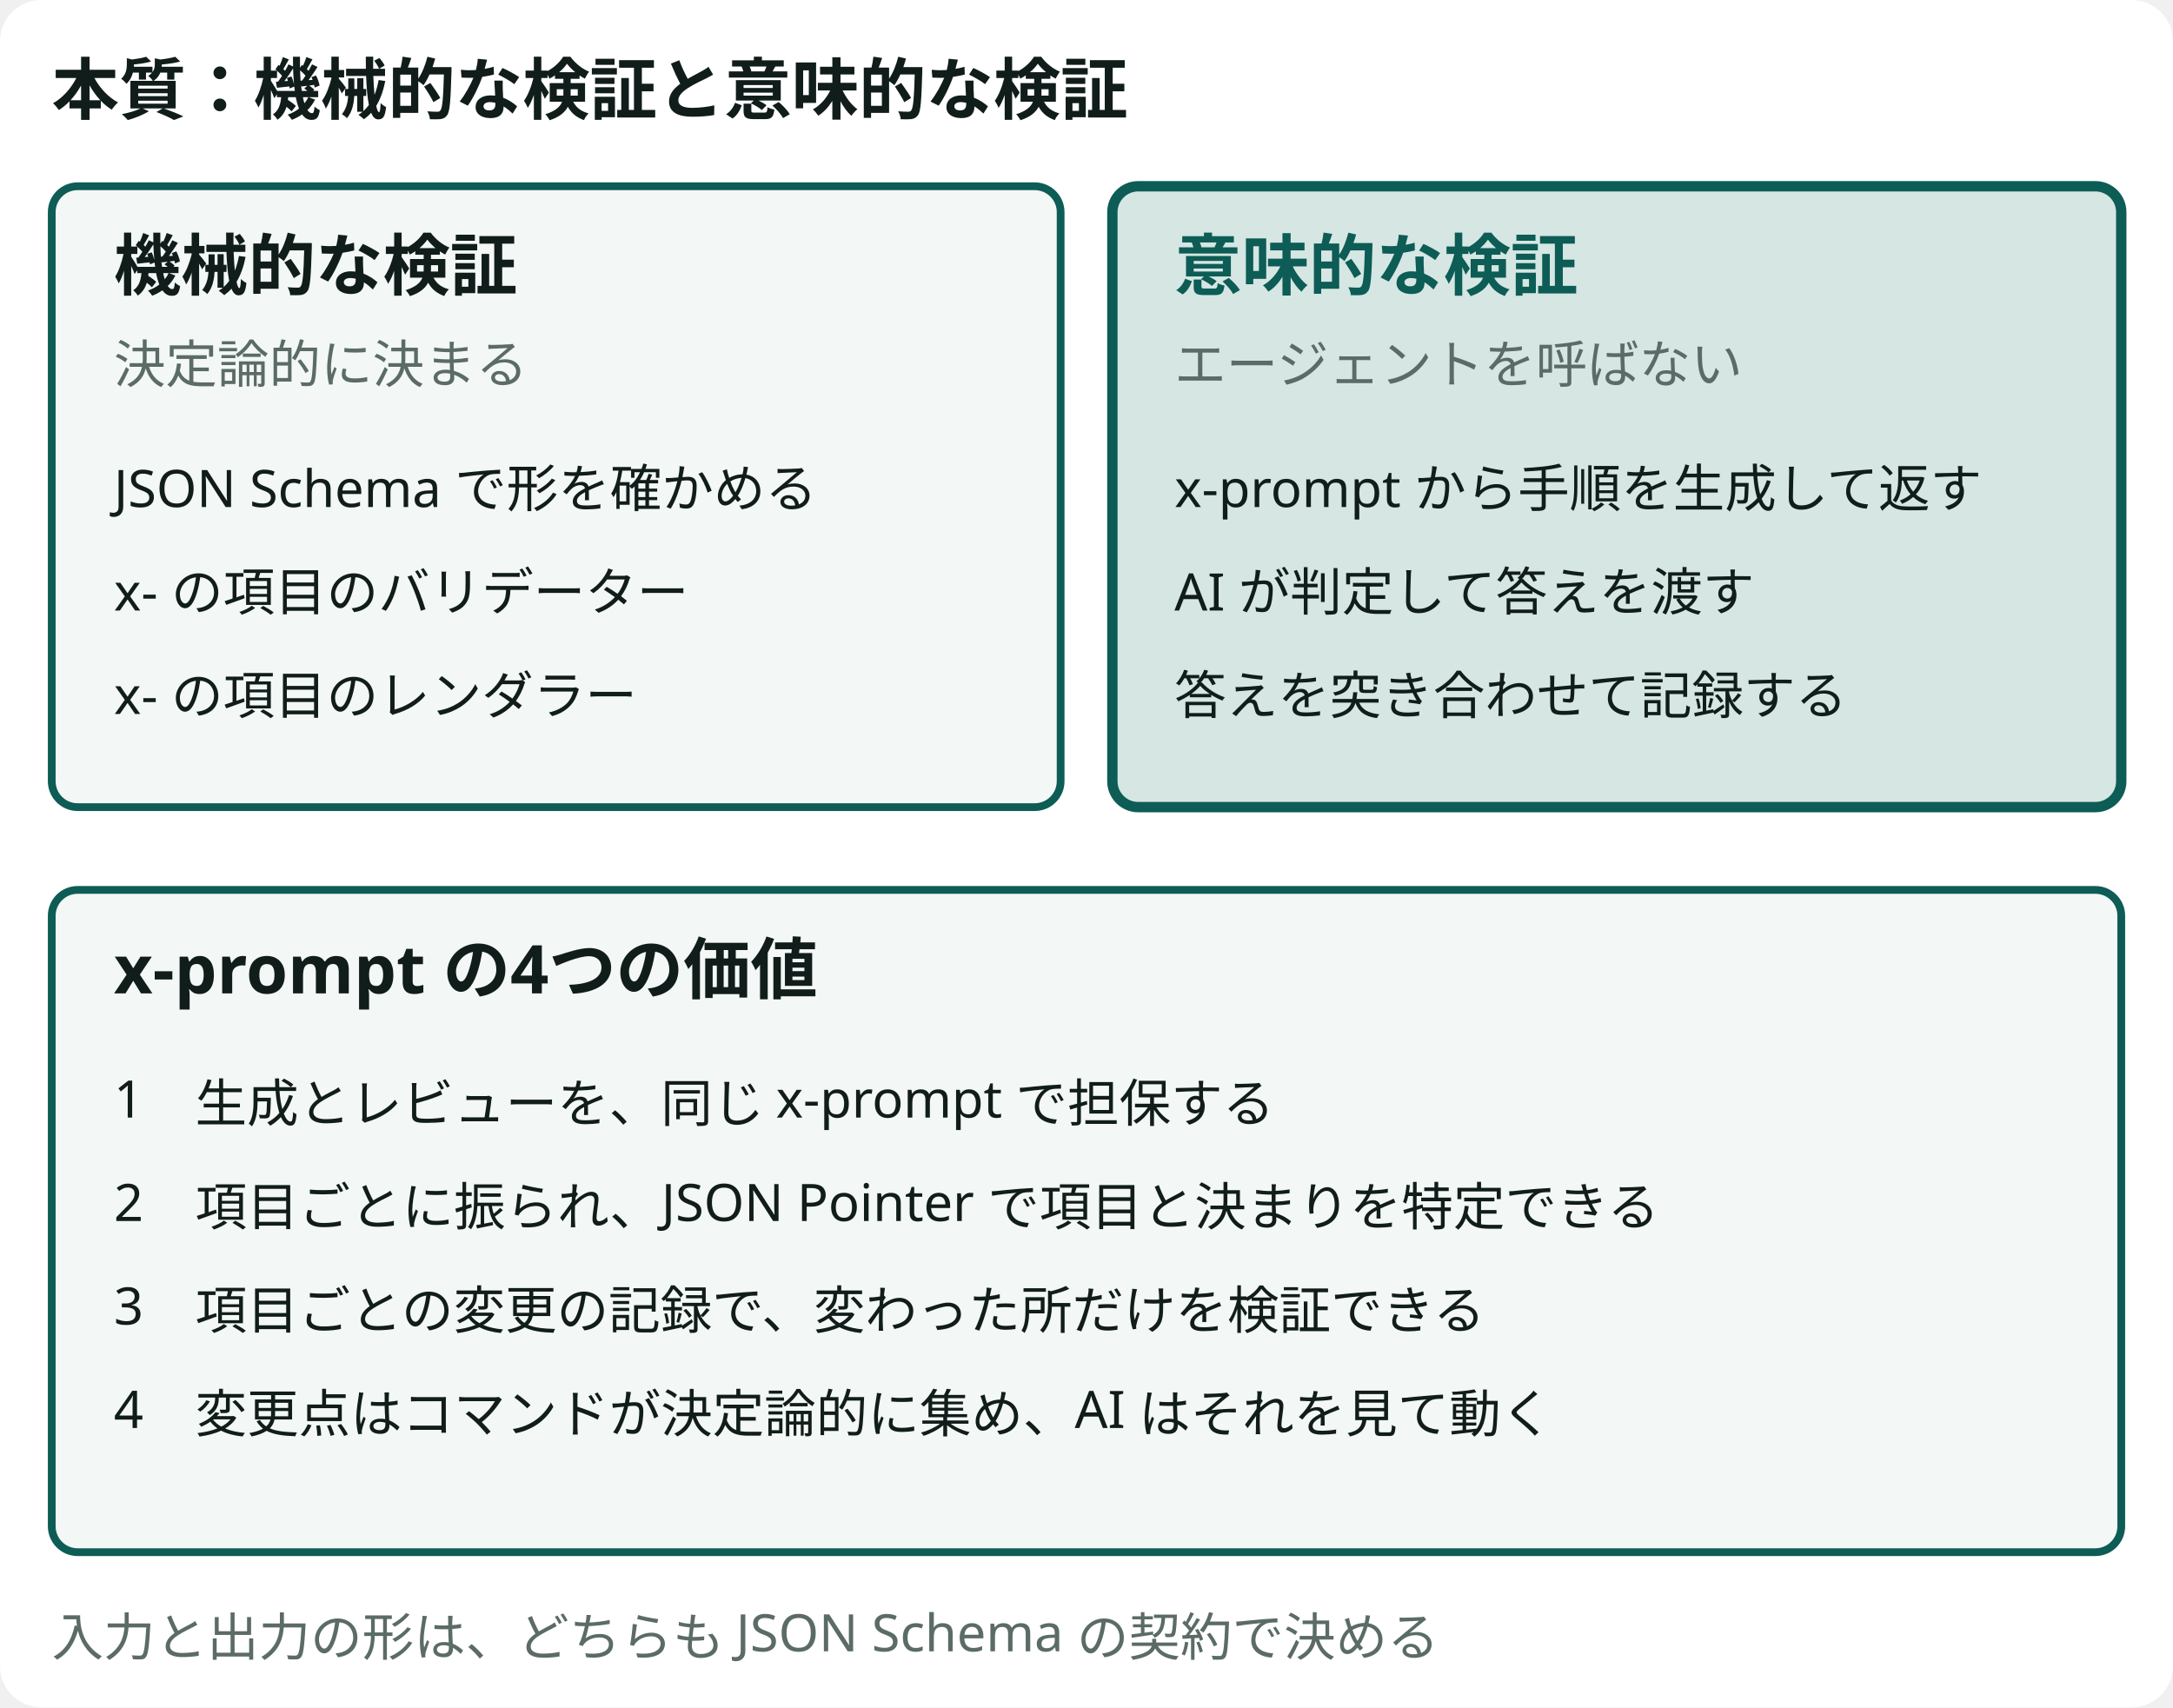
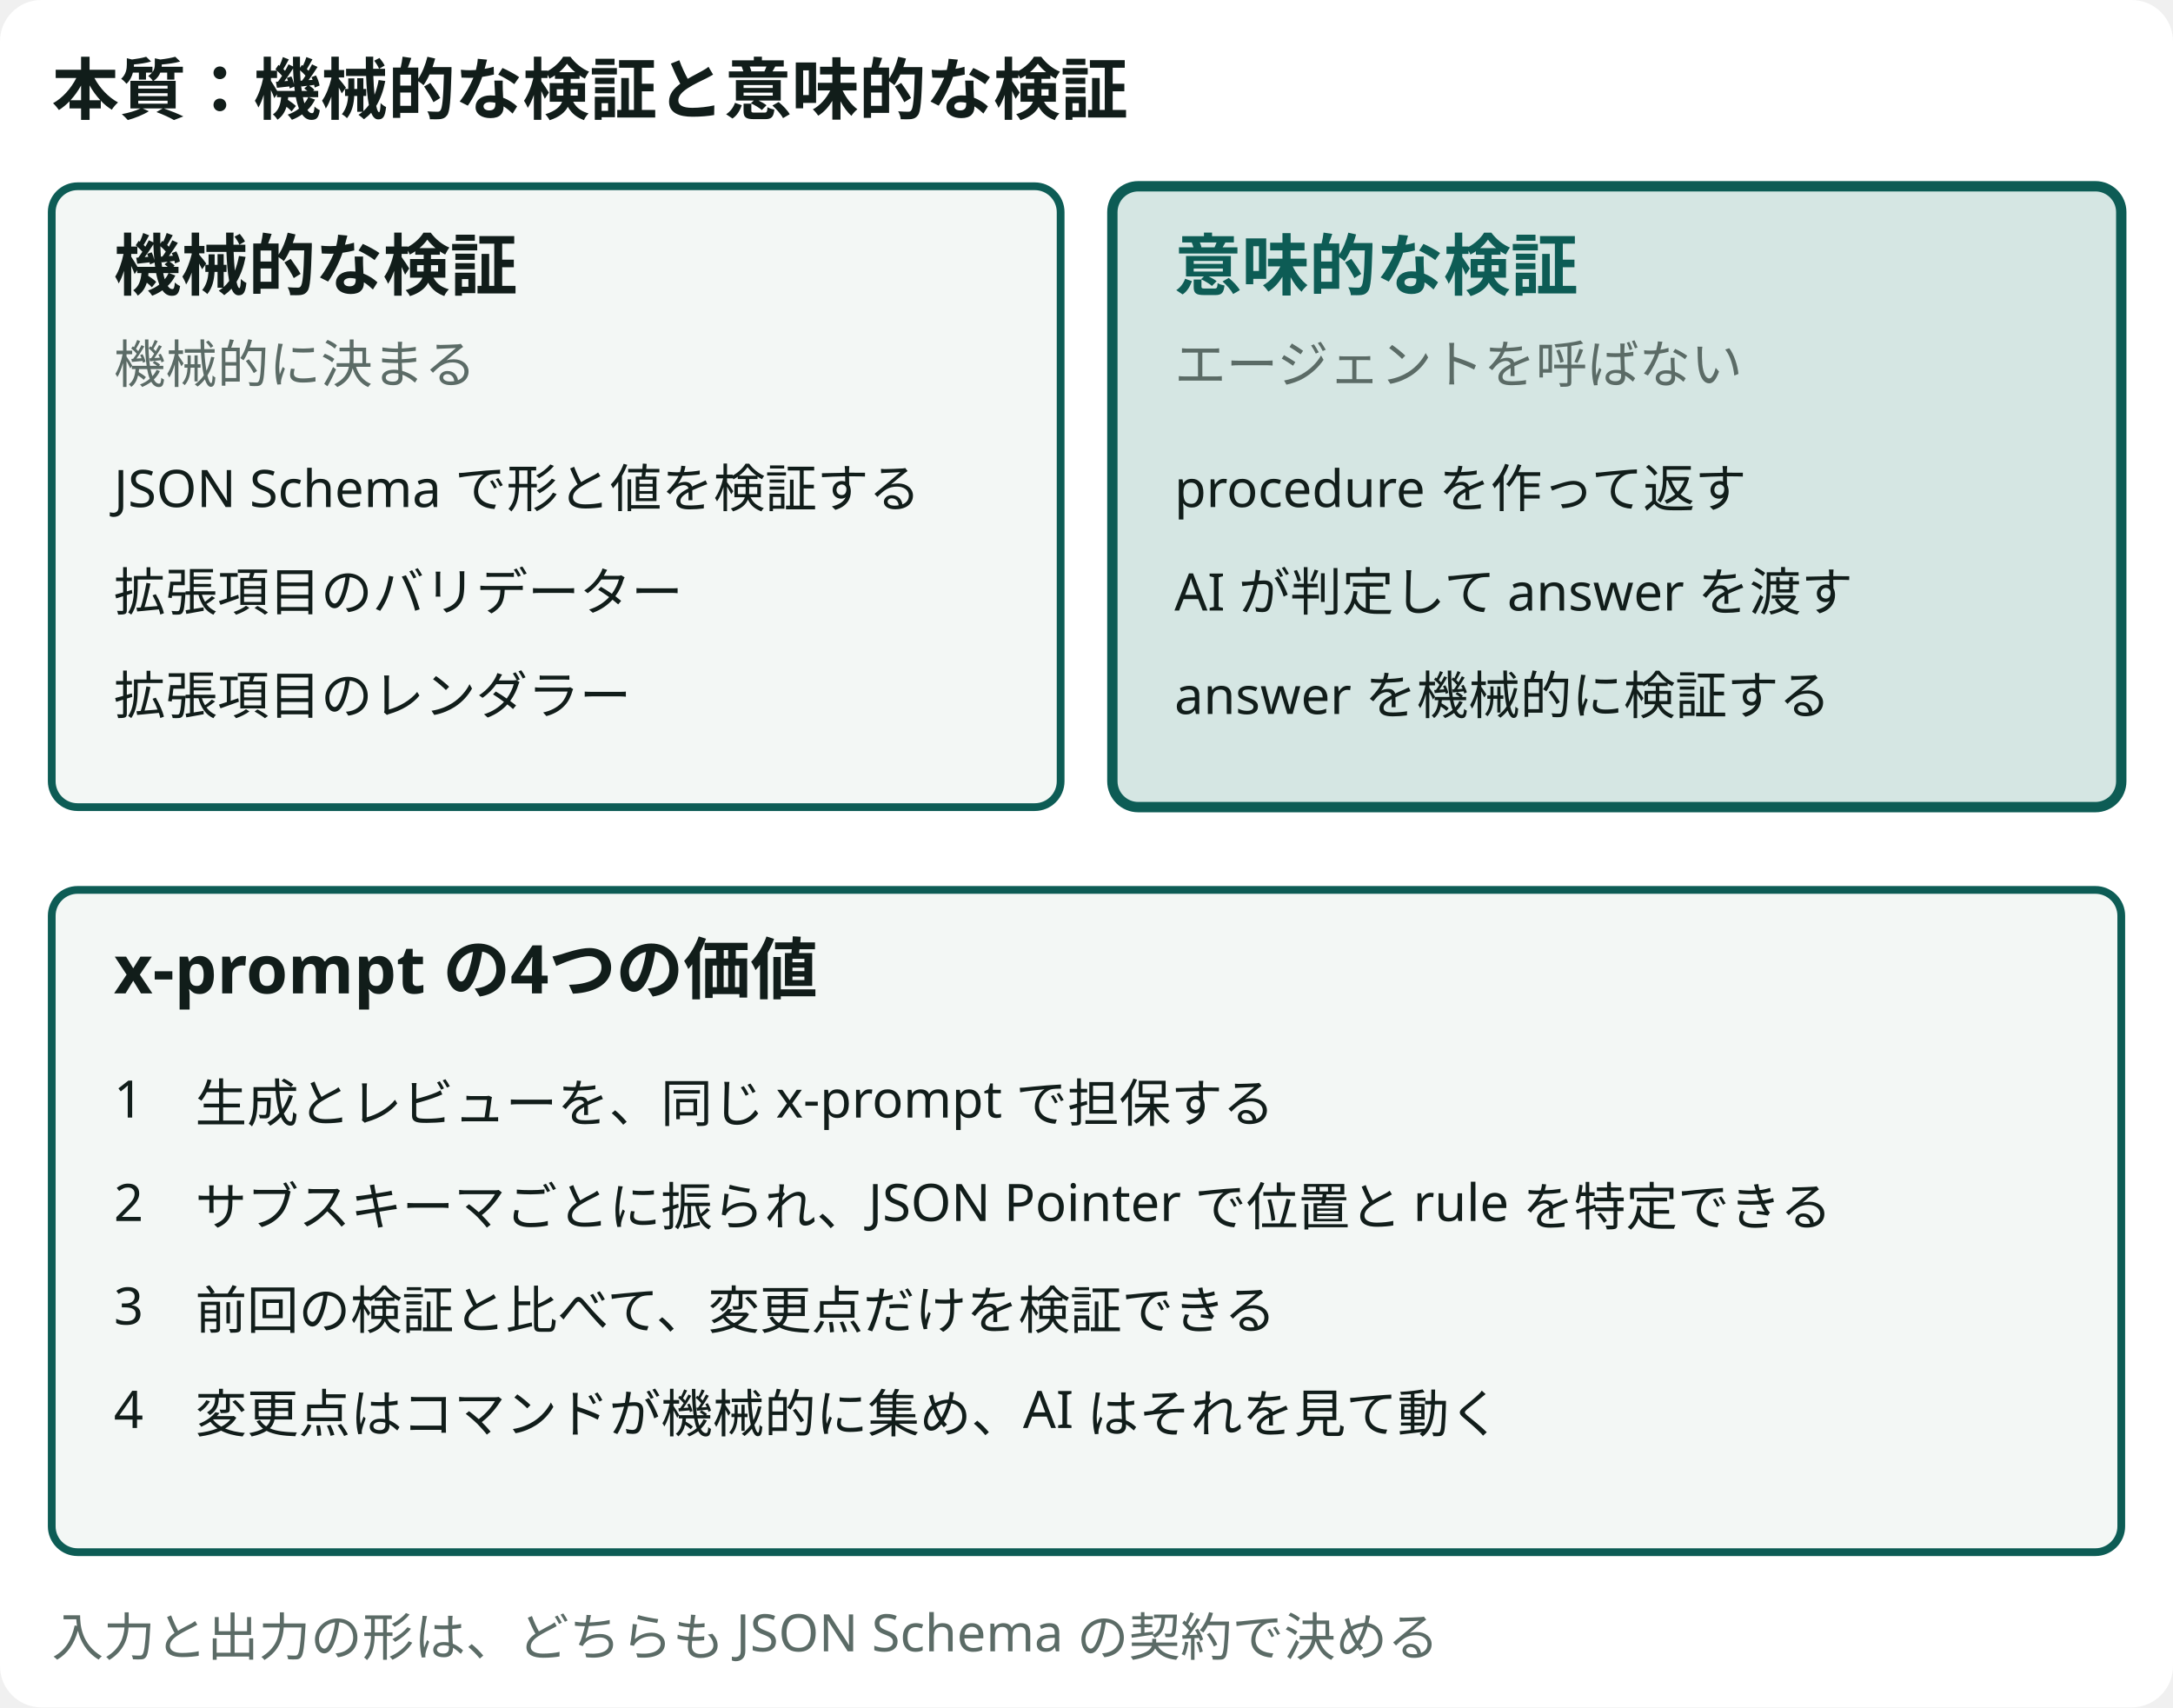
- <svg viewBox="0 0 420 330" role="img" aria-label="本質。機械的な検証は JSON Schema と x- の項目のバリデーター ・ レンダラーで決定論的に行う。意味的な検証はエージェントを呼ばず、x-prompt から生成した手順を返し、AI が渡した答えを突き合わせて記録する。下に x-prompt の4つの価値" class="dsvg">
+ <svg viewBox="0 0 420 330" role="img" aria-label="本質：機械的な検証と意味的な検証。機械的な検証 ・ 機械的に決まる ・ JSON Schema で形と値を検証する ・ 拡張項目のバリデーター ・ 拡張項目のレンダラー ・ 意味的な検証 ・ エージェントを呼ばない ・ procedure を作って返す ・ AI が判定して answer を渡す ・ answer を機械的に検証する ・ x-prompt の4つの価値 ・ 1　生成とレビューを、同じ x-prompt で担保する ・ 2　サブスキーマごとに振られ、JSON Pointer で位置と rule を特定できる ・ 3　前回の検証と比べて、変更点だけを検証できる ・ 4　変更点はコマンドが機械的に集め、AI はそれを見て動く ・ 入力と出力の形は、どちらも JSON Schema の契約で決める" class="dsvg">
  <style data-dsvg="dark">.dsvg .canvas{fill:var(--dsvg-area-fill,#FFFFFF)}.dsvg .title{fill:var(--dsvg-ink,#111D1A);font-size:13px;font-weight:700}.dsvg .box{fill:var(--dsvg-box-fill,#F3F7F5);stroke:var(--dsvg-accent,#0D5C55)}.dsvg .note.small{fill:var(--dsvg-ink-soft,#5B6B66);font-size:10px}.dsvg .label.small{fill:var(--dsvg-ink,#111D1A);font-size:10px}.dsvg .box.focus{fill:var(--dsvg-accent-bg,#D5E6E3);stroke:var(--dsvg-accent,#0D5C55)}.dsvg .title.focus{fill:var(--dsvg-accent,#0D5C55);font-size:13px;font-weight:700}@media (prefers-color-scheme:dark){:root:not([data-theme="light"]) .dsvg,.dsvg:root:not([data-theme="light"]){--dsvg-area-fill:#22302D;--dsvg-ink:#E6EEEB;--dsvg-box-fill:#16211E;--dsvg-accent:#6CC9B8;--dsvg-ink-soft:#9DADA8;--dsvg-accent-bg:#173330}}:root[data-theme="dark"] .dsvg{--dsvg-area-fill:#22302D;--dsvg-ink:#E6EEEB;--dsvg-box-fill:#16211E;--dsvg-accent:#6CC9B8;--dsvg-ink-soft:#9DADA8;--dsvg-accent-bg:#173330}</style>
  <rect data-dsvg="canvas" class="canvas" x="0.0" y="0.0" width="420.0" height="330.0" fill="#FFFFFF" rx="8" />
  <text class="title" x="10" y="22" font-family="Noto Sans JP, Hiragino Kaku Gothic ProN, sans-serif" font-size="13" font-weight="700" fill="#111D1A">本質：機械的な検証と意味的な検証</text>
  <rect class="box" x="10" y="36" width="195" height="120" fill="#F3F7F5" stroke="#0D5C55" stroke-width="1.5" rx="5" />
  <text class="title" x="22" y="56" font-family="Noto Sans JP, Hiragino Kaku Gothic ProN, sans-serif" font-size="13" font-weight="700" fill="#111D1A">機械的な検証</text>
-   <text class="note small" x="22" y="74" font-family="Noto Sans JP, Hiragino Kaku Gothic ProN, sans-serif" font-size="10" fill="#5B6B66">決定論的に決まる</text>
-   <text class="label small" x="22" y="98" font-family="Noto Sans JP, Hiragino Kaku Gothic ProN, sans-serif" font-size="10" fill="#111D1A">JSON Schema で形を確かめる</text>
-   <text class="label small" x="22" y="118" font-family="Noto Sans JP, Hiragino Kaku Gothic ProN, sans-serif" font-size="10" fill="#111D1A">x- の項目のバリデーター</text>
-   <text class="label small" x="22" y="138" font-family="Noto Sans JP, Hiragino Kaku Gothic ProN, sans-serif" font-size="10" fill="#111D1A">x- の項目のレンダラー</text>
+   <text class="note small" x="22" y="74" font-family="Noto Sans JP, Hiragino Kaku Gothic ProN, sans-serif" font-size="10" fill="#5B6B66">機械的に決まる</text>
+   <text class="label small" x="22" y="98" font-family="Noto Sans JP, Hiragino Kaku Gothic ProN, sans-serif" font-size="10" fill="#111D1A">JSON Schema で形と値を検証する</text>
+   <text class="label small" x="22" y="118" font-family="Noto Sans JP, Hiragino Kaku Gothic ProN, sans-serif" font-size="10" fill="#111D1A">拡張項目のバリデーター</text>
+   <text class="label small" x="22" y="138" font-family="Noto Sans JP, Hiragino Kaku Gothic ProN, sans-serif" font-size="10" fill="#111D1A">拡張項目のレンダラー</text>
  <rect class="box focus" x="215" y="36" width="195" height="120" fill="#D5E6E3" stroke="#0D5C55" stroke-width="2" rx="5" />
  <text class="title focus" x="227" y="56" font-family="Noto Sans JP, Hiragino Kaku Gothic ProN, sans-serif" font-size="13" font-weight="700" fill="#0D5C55">意味的な検証</text>
  <text class="note small" x="227" y="74" font-family="Noto Sans JP, Hiragino Kaku Gothic ProN, sans-serif" font-size="10" fill="#5B6B66">エージェントを呼ばない</text>
-   <text class="label small" x="227" y="98" font-family="Noto Sans JP, Hiragino Kaku Gothic ProN, sans-serif" font-size="10" fill="#111D1A">x-prompt から手順を生成して返す</text>
-   <text class="label small" x="227" y="118" font-family="Noto Sans JP, Hiragino Kaku Gothic ProN, sans-serif" font-size="10" fill="#111D1A">AI が判定して答えを渡す</text>
-   <text class="label small" x="227" y="138" font-family="Noto Sans JP, Hiragino Kaku Gothic ProN, sans-serif" font-size="10" fill="#111D1A">答えを突き合わせて記録する</text>
+   <text class="label small" x="227" y="98" font-family="Noto Sans JP, Hiragino Kaku Gothic ProN, sans-serif" font-size="10" fill="#111D1A">procedure を作って返す</text>
+   <text class="label small" x="227" y="118" font-family="Noto Sans JP, Hiragino Kaku Gothic ProN, sans-serif" font-size="10" fill="#111D1A">AI が判定して answer を渡す</text>
+   <text class="label small" x="227" y="138" font-family="Noto Sans JP, Hiragino Kaku Gothic ProN, sans-serif" font-size="10" fill="#111D1A">answer を機械的に検証する</text>
  <rect class="box" x="10" y="172" width="400" height="128" fill="#F3F7F5" stroke="#0D5C55" stroke-width="1.5" rx="5" />
  <text class="title" x="22" y="192" font-family="Noto Sans JP, Hiragino Kaku Gothic ProN, sans-serif" font-size="13" font-weight="700" fill="#111D1A">x-prompt の4つの価値</text>
  <text class="label small" x="22" y="216" font-family="Noto Sans JP, Hiragino Kaku Gothic ProN, sans-serif" font-size="10" fill="#111D1A">1　生成とレビューを、同じ x-prompt で担保する</text>
-   <text class="label small" x="22" y="236" font-family="Noto Sans JP, Hiragino Kaku Gothic ProN, sans-serif" font-size="10" fill="#111D1A">2　項目ごとに振られ、JSON Pointer で項目と決まりを特定できる</text>
-   <text class="label small" x="22" y="256" font-family="Noto Sans JP, Hiragino Kaku Gothic ProN, sans-serif" font-size="10" fill="#111D1A">3　項目ごとの変更の記録で、変わった所だけを検証できる</text>
-   <text class="label small" x="22" y="276" font-family="Noto Sans JP, Hiragino Kaku Gothic ProN, sans-serif" font-size="10" fill="#111D1A">4　変更点はコマンドが決定論的に集め、AI はそれを見て動く</text>
+   <text class="label small" x="22" y="236" font-family="Noto Sans JP, Hiragino Kaku Gothic ProN, sans-serif" font-size="10" fill="#111D1A">2　サブスキーマごとに振られ、JSON Pointer で位置と rule を特定できる</text>
+   <text class="label small" x="22" y="256" font-family="Noto Sans JP, Hiragino Kaku Gothic ProN, sans-serif" font-size="10" fill="#111D1A">3　前回の検証と比べて、変更点だけを検証できる</text>
+   <text class="label small" x="22" y="276" font-family="Noto Sans JP, Hiragino Kaku Gothic ProN, sans-serif" font-size="10" fill="#111D1A">4　変更点はコマンドが機械的に集め、AI はそれを見て動く</text>
  <text class="note small" x="10" y="320" font-family="Noto Sans JP, Hiragino Kaku Gothic ProN, sans-serif" font-size="10" fill="#5B6B66">入力と出力の形は、どちらも JSON Schema の契約で決める</text>
</svg>
